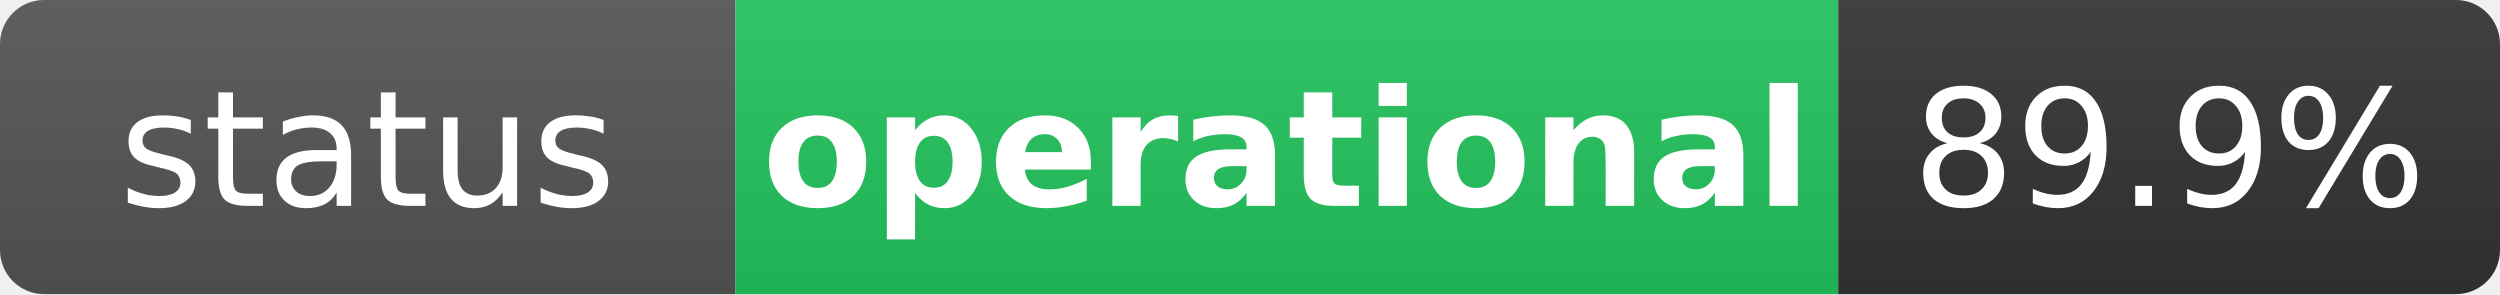
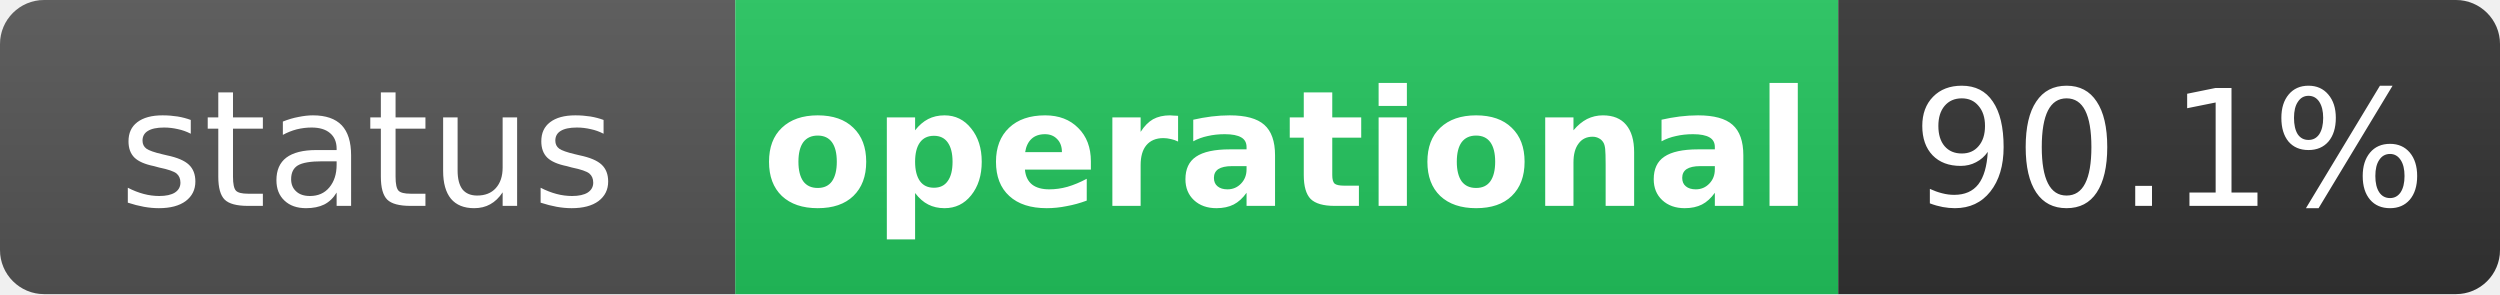
<svg xmlns="http://www.w3.org/2000/svg" width="170" height="20" role="img" aria-label="status: operational">
  <linearGradient id="s" x2="0" y2="100%">
    <stop offset="0" stop-color="#bbb" stop-opacity=".1" />
    <stop offset="1" stop-opacity=".1" />
  </linearGradient>
  <clipPath id="r">
    <rect width="170" height="20" rx="3" fill="#fff" />
  </clipPath>
  <g clip-path="url(#r)">
    <rect width="50" height="20" fill="#555" />
    <rect x="50" width="75" height="20" fill="#22c55e" />
    <rect x="125" width="45" height="20" fill="#333" />
    <rect width="170" height="20" fill="url(#s)" />
  </g>
  <g fill="#fff" text-anchor="middle" font-family="Verdana,Geneva,DejaVu Sans,sans-serif" text-rendering="geometricPrecision" font-size="11">
    <text x="25" y="14" fill="#fff">status</text>
    <text x="87.5" y="14" fill="#fff" font-weight="bold">operational</text>
-     <text x="147.5" y="14" fill="#fff">89.9%</text>
+     <text x="147.5" y="14" fill="#fff">90.1%</text>
  </g>
</svg>
